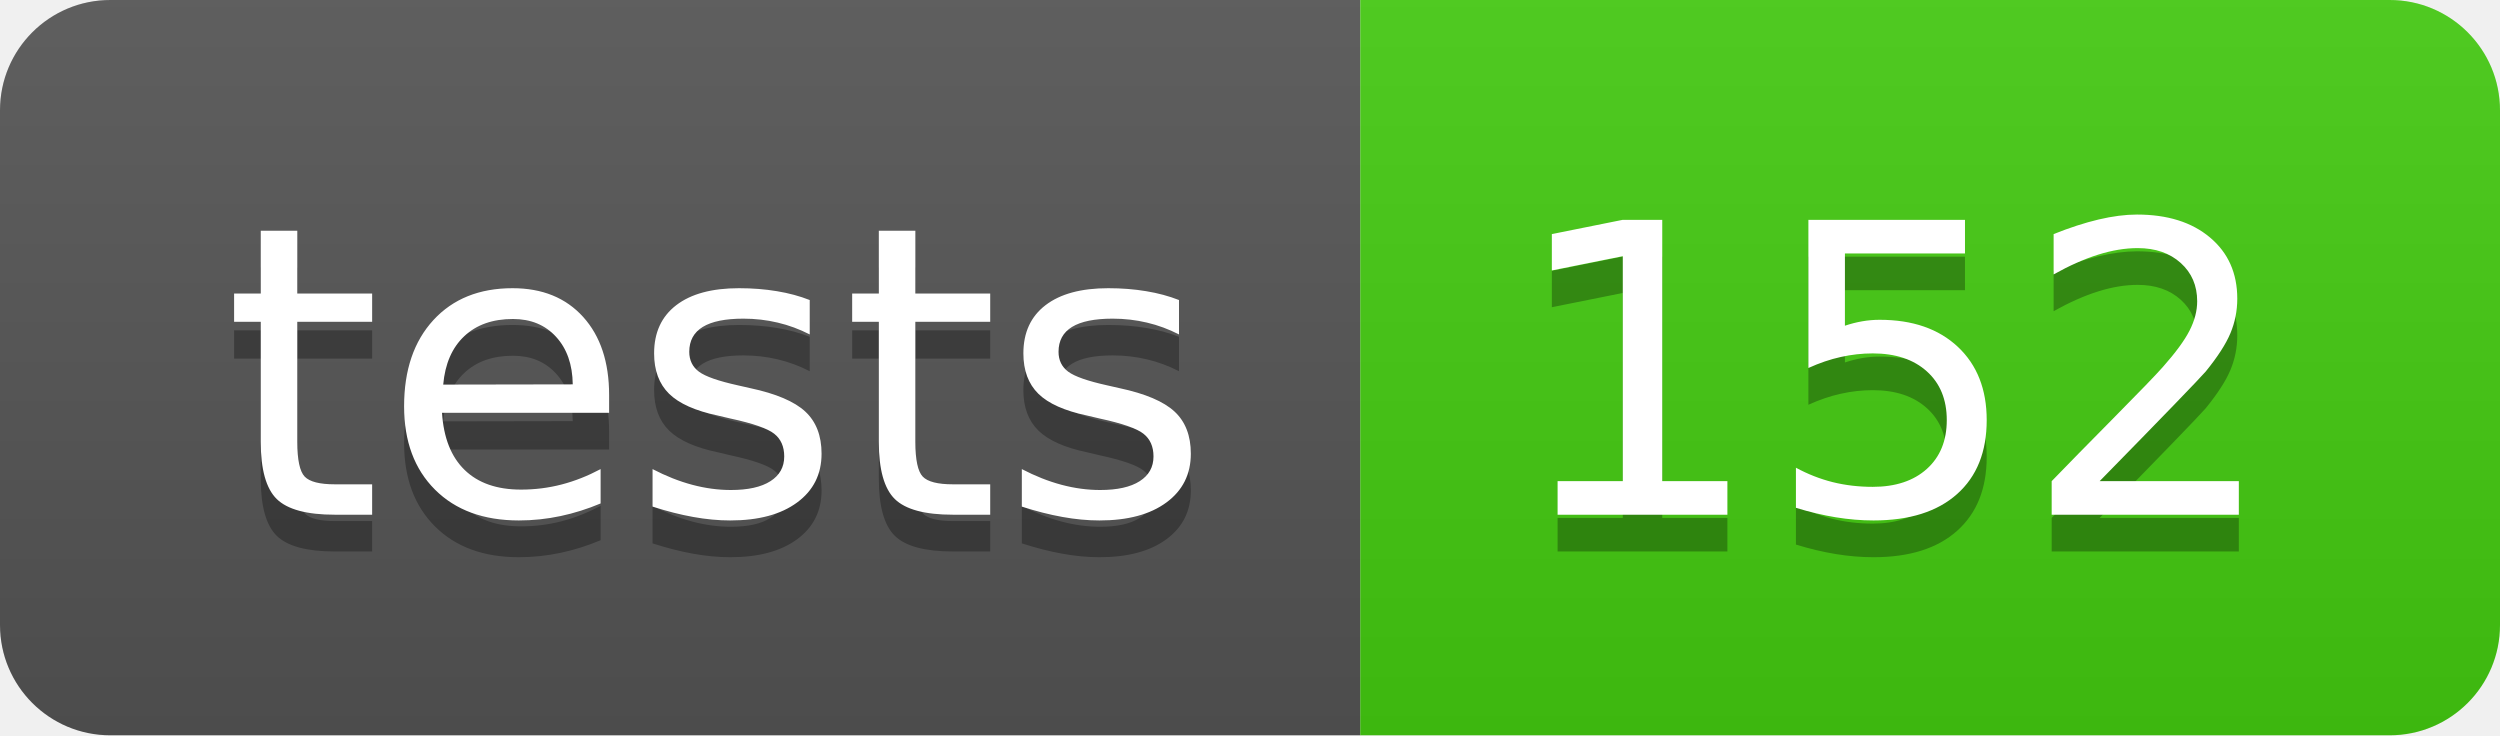
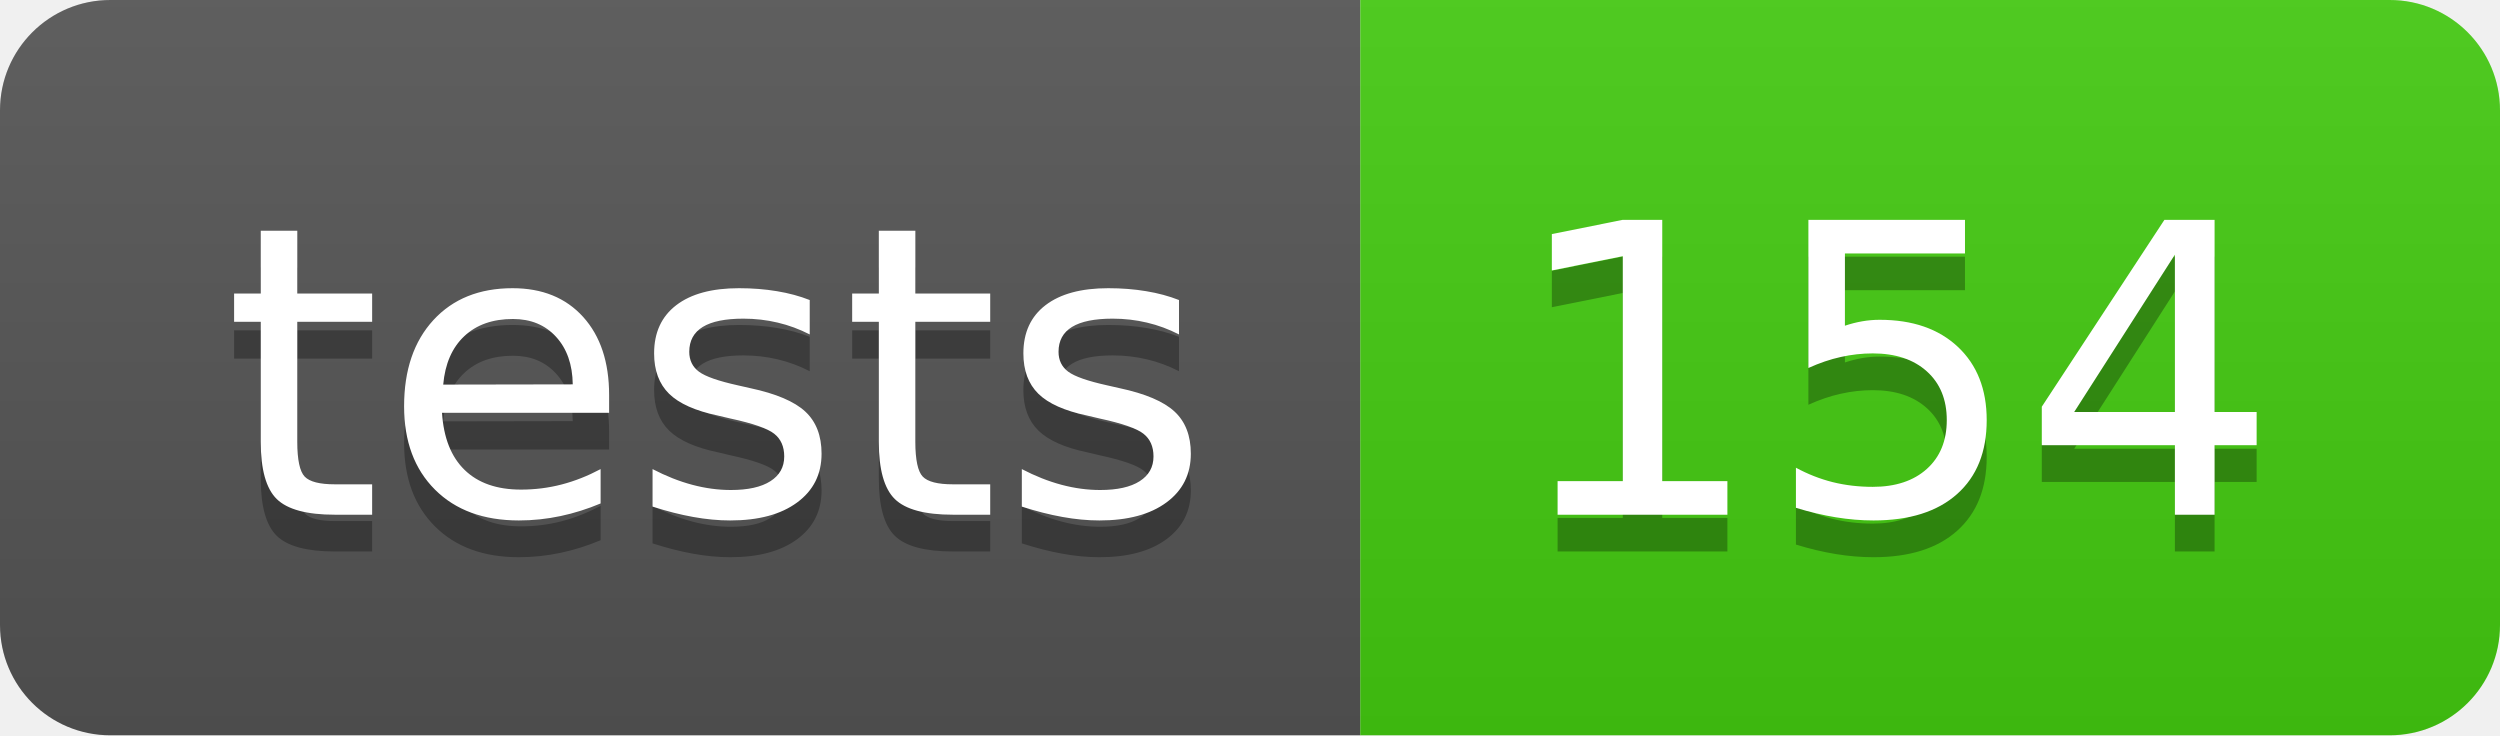
- <svg xmlns="http://www.w3.org/2000/svg" width="68" height="20" role="img" aria-label="tests: 152">
+ <svg xmlns="http://www.w3.org/2000/svg" width="68" height="20" role="img" aria-label="tests: 154">
  <linearGradient id="s" x2="0" y2="100%">
    <stop offset="0" stop-color="#bbb" stop-opacity=".1" />
    <stop offset="1" stop-opacity=".1" />
  </linearGradient>
  <clipPath id="r">
    <rect width="68" height="20" rx="3" fill="#fff" />
  </clipPath>
  <g clip-path="url(#r)">
    <rect width="37" height="20" fill="#555" />
    <rect x="37" width="31" height="20" fill="#4c1" />
    <rect width="68" height="20" fill="url(#s)" />
  </g>
  <g fill="#fff" text-anchor="middle" font-family="Verdana,Geneva,DejaVu Sans,sans-serif" text-rendering="geometricPrecision" font-size="110">
    <text aria-hidden="true" x="195" y="150" fill="#010101" fill-opacity=".3" transform="scale(.1)" textLength="270">tests</text>
    <text x="195" y="140" transform="scale(.1)" fill="#fff" textLength="270">tests</text>
-     <text aria-hidden="true" x="515" y="150" fill="#010101" fill-opacity=".3" transform="scale(.1)" textLength="210">152</text>
-     <text x="515" y="140" transform="scale(.1)" fill="#fff" textLength="210">152</text>
+     <text aria-hidden="true" x="515" y="150" fill="#010101" fill-opacity=".3" transform="scale(.1)" textLength="210">154</text>
+     <text x="515" y="140" transform="scale(.1)" fill="#fff" textLength="210">154</text>
  </g>
</svg>
